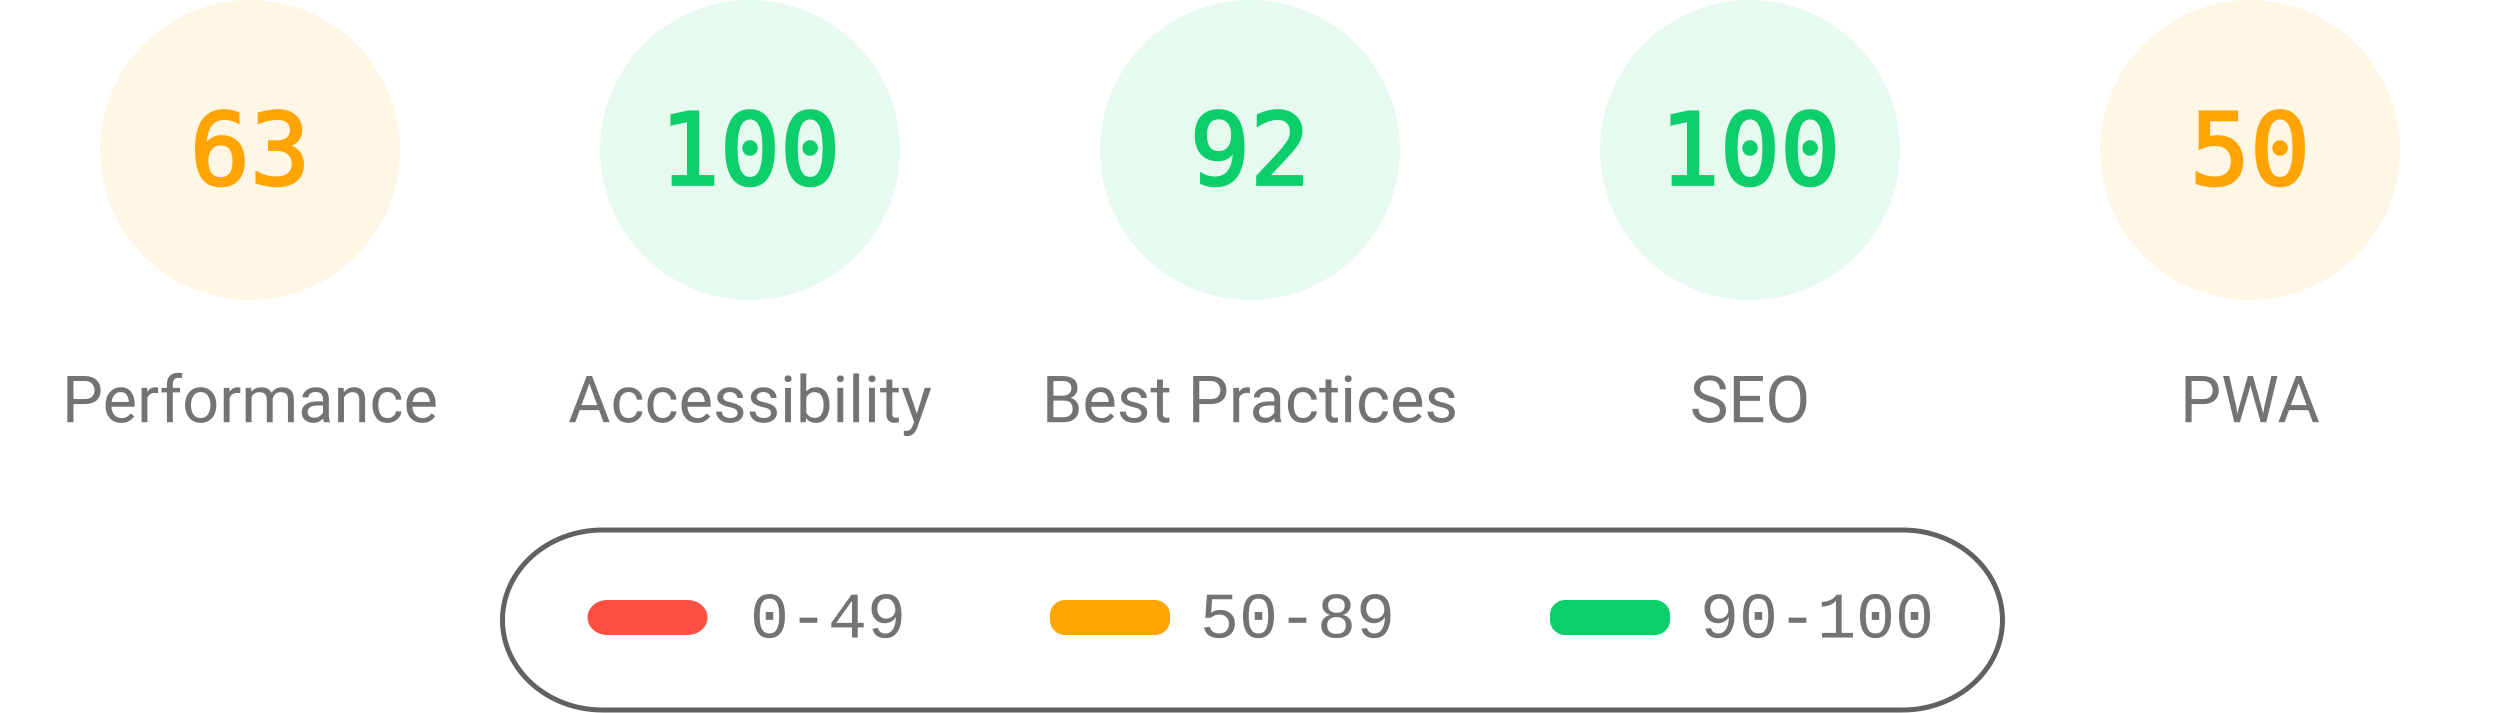
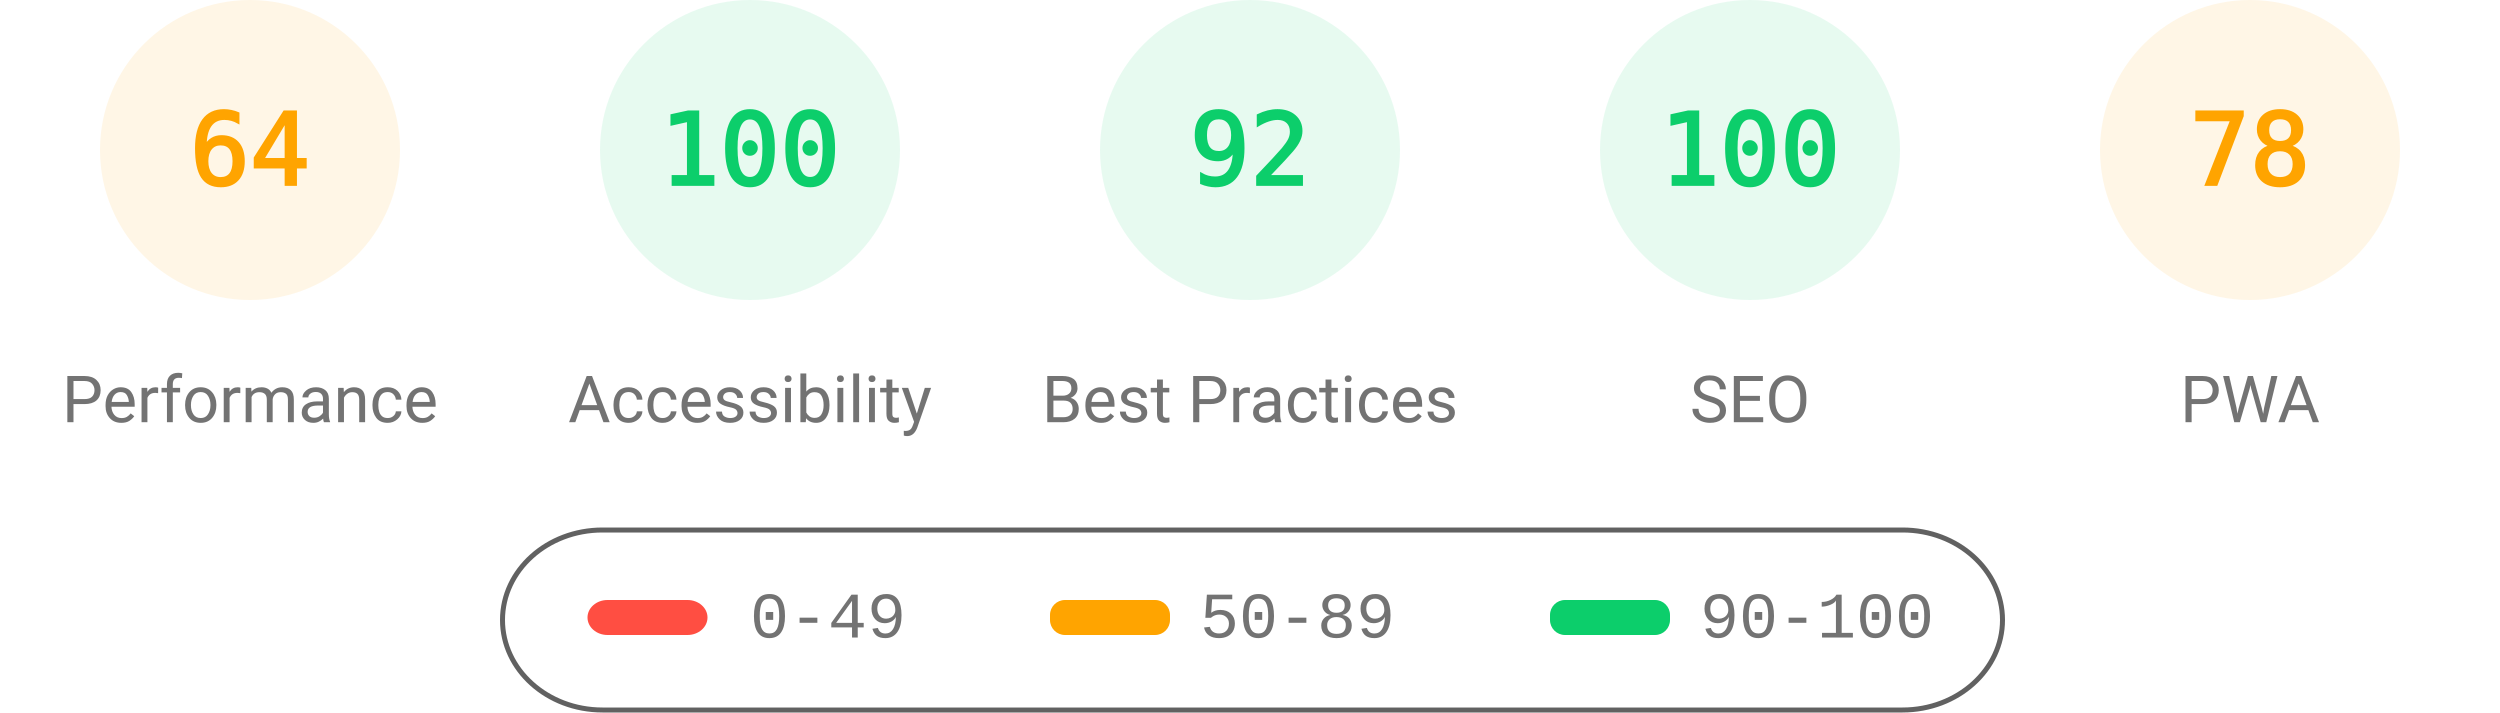
<svg xmlns="http://www.w3.org/2000/svg" fill="none" width="1000" height="285">
  <style>.gauge-base{opacity:.1}.gauge-arc{fill:none;animation-delay:250ms;stroke-linecap:round;transform:rotate(-90deg);transform-origin:100px 60px;animation:load-gauge 1s ease forwards}.guage-text{font-size:40px;font-family:monospace;text-align:center}.guage-red{color:#ff4e42;fill:#ff4e42;stroke:#ff4e42}.guage-orange{color:#ffa400;fill:#ffa400;stroke:#ffa400}.guage-green{color:#0cce6b;fill:#0cce6b;stroke:#0cce6b}.guage-undefined{color:#5c5c5c;fill:#5c5c5c;stroke:#5c5c5c}.guage-title{color:#737373;fill:#737373;stroke:none;font-size:26px;line-height:26px;font-family:Roboto,Halvetica,Arial,sans-serif}@keyframes load-gauge{from{stroke-dasharray:0 352.858}}</style>
  <svg class="guage-div guage-perf guage-orange" viewBox="0 0 200 200" width="200" height="200">
    <circle class="gauge-base" r="56" cx="100" cy="60" stroke-width="8" />
-     <circle class="gauge-arc guage-arc-1" r="56" cx="100" cy="60" stroke-width="8" style="stroke-dasharray:221.671,351.858" />
-     <text class="guage-text" x="100" y="60" alignment-baseline="central" dominant-baseline="central" text-anchor="middle">63</text>
+     <circle class="gauge-arc guage-arc-1" r="56" cx="100" cy="60" stroke-width="8" style="stroke-dasharray:225.189,351.858" />
+     <text class="guage-text" x="100" y="60" alignment-baseline="central" dominant-baseline="central" text-anchor="middle">64</text>
    <text class="guage-title" x="100" y="160" alignment-baseline="central" dominant-baseline="central" text-anchor="middle">Performance</text>
  </svg>
  <svg class="guage-div guage-acc guage-green" viewBox="0 0 200 200" width="200" height="200" x="200">
    <circle class="gauge-base" r="56" cx="100" cy="60" stroke-width="8" />
    <circle class="gauge-arc guage-arc-2" r="56" cx="100" cy="60" stroke-width="8" style="stroke-dasharray:351.858,351.858" />
    <text class="guage-text" x="100" y="60" alignment-baseline="central" dominant-baseline="central" text-anchor="middle">100</text>
    <text class="guage-title" x="100" y="160" alignment-baseline="central" dominant-baseline="central" text-anchor="middle">Accessibility</text>
  </svg>
  <svg class="guage-div guage-best guage-green" viewBox="0 0 200 200" width="200" height="200" x="400">
    <circle class="gauge-base" r="56" cx="100" cy="60" stroke-width="8" />
    <circle class="gauge-arc guage-arc-3" r="56" cx="100" cy="60" stroke-width="8" style="stroke-dasharray:323.709,351.858" />
    <text class="guage-text" x="100" y="60" alignment-baseline="central" dominant-baseline="central" text-anchor="middle">92</text>
    <text class="guage-title" x="100" y="160" alignment-baseline="central" dominant-baseline="central" text-anchor="middle">Best Practices</text>
  </svg>
  <svg class="guage-div guage-seo guage-green" viewBox="0 0 200 200" width="200" height="200" x="600">
    <circle class="gauge-base" r="56" cx="100" cy="60" stroke-width="8" />
    <circle class="gauge-arc guage-arc-4" r="56" cx="100" cy="60" stroke-width="8" style="stroke-dasharray:351.858,351.858" />
    <text class="guage-text" x="100" y="60" alignment-baseline="central" dominant-baseline="central" text-anchor="middle">100</text>
    <text class="guage-title" x="100" y="160" alignment-baseline="central" dominant-baseline="central" text-anchor="middle">SEO</text>
  </svg>
  <svg class="guage-div guage-pwa guage-orange" viewBox="0 0 200 200" width="200" height="200" x="800">
    <circle class="gauge-base" r="56" cx="100" cy="60" stroke-width="8" />
-     <circle class="gauge-arc guage-arc-4" r="56" cx="100" cy="60" stroke-width="8" style="stroke-dasharray:175.929,351.858" />
-     <text class="guage-text" x="100" y="60" alignment-baseline="central" dominant-baseline="central" text-anchor="middle">50</text>
+     <circle class="gauge-arc guage-arc-4" r="56" cx="100" cy="60" stroke-width="8" style="stroke-dasharray:274.449,351.858" />
+     <text class="guage-text" x="100" y="60" alignment-baseline="central" dominant-baseline="central" text-anchor="middle">78</text>
    <text class="guage-title" x="100" y="160" alignment-baseline="central" dominant-baseline="central" text-anchor="middle">PWA</text>
  </svg>
  <svg width="604" height="76" x="200" y="210">
    <path fill="none" id="canvas_background" d="M-1-1h604v80H-1z" />
    <rect fill-opacity="0" stroke="#616161" stroke-width="2" rx="40" id="svg_2" height="72" width="600" y="2" x="1" fill="#000" />
    <rect stroke="#000" rx="8" id="svg_3" height="14" width="48" y="30" x="35" stroke-opacity="null" stroke-width="0" fill="#ff4e42" />
    <rect stroke="#000" rx="6" id="svg_4" height="14" width="48" y="30" x="220" stroke-opacity="null" stroke-width="0" fill="#ffa400" />
    <rect stroke="#000" rx="6" id="svg_5" height="14" width="48" y="30" x="420" stroke-opacity="null" stroke-width="0" fill="#0cce6b" />
    <text xml:space="preserve" text-anchor="start" font-family="'Courier New', Courier, monospace" font-size="26" id="svg_6" y="45" x="100" stroke-opacity="null" stroke-width="0" stroke="#000" fill="#737373">0-49</text>
    <text xml:space="preserve" text-anchor="start" font-family="'Courier New', Courier, monospace" font-size="26" id="svg_7" y="45" x="280" stroke-opacity="null" stroke-width="0" stroke="#000" fill="#737373">50-89</text>
    <text xml:space="preserve" text-anchor="start" font-family="'Courier New', Courier, monospace" font-size="26" id="svg_8" y="45" x="480" stroke-opacity="null" stroke-width="0" stroke="#000" fill="#737373">90-100</text>
  </svg>
</svg>
